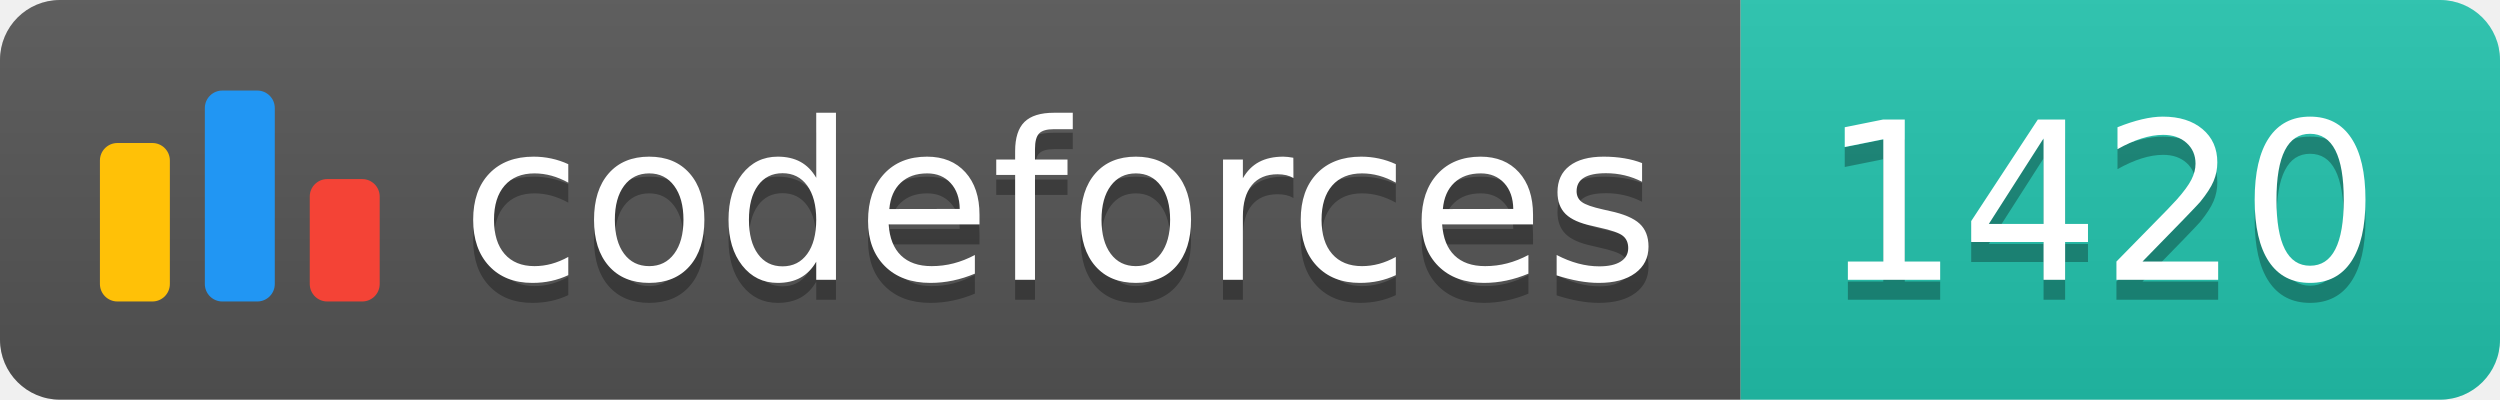
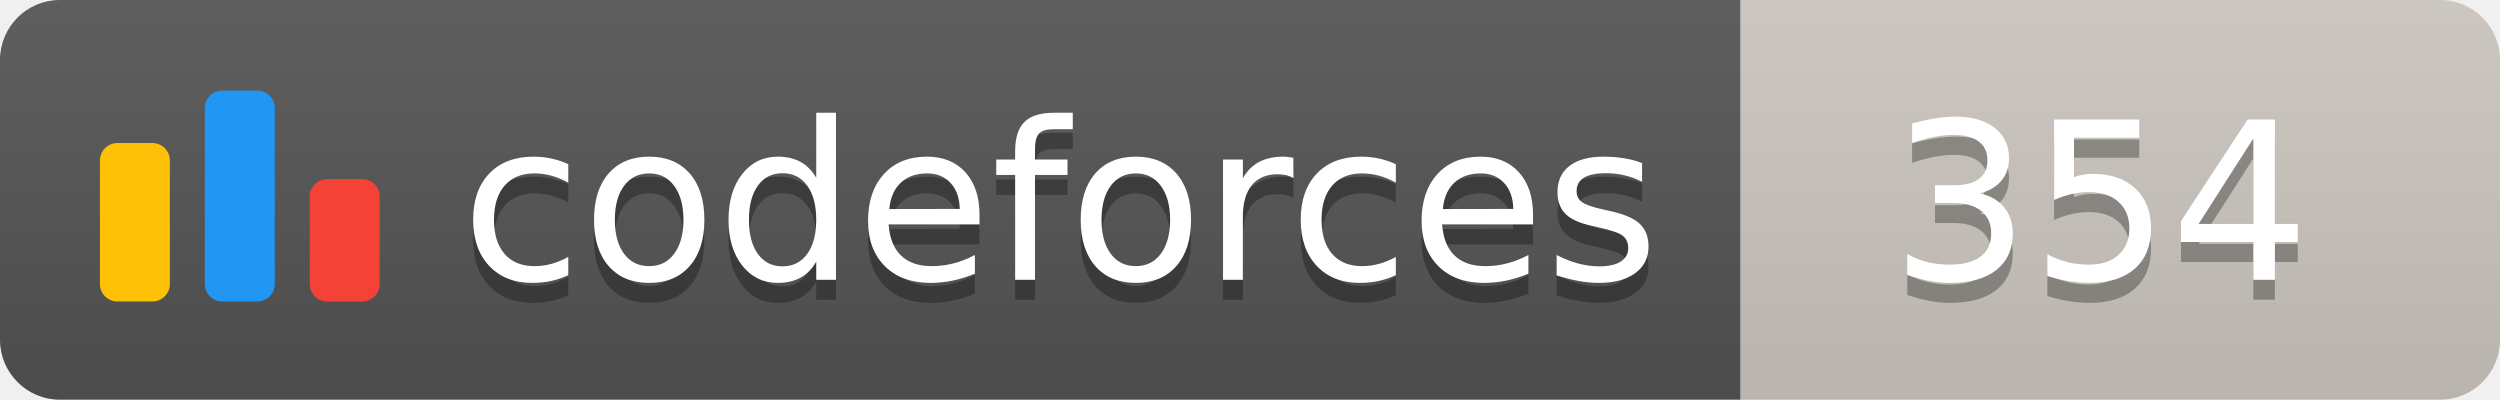
<svg xmlns="http://www.w3.org/2000/svg" width="125.1" height="20">
  <linearGradient id="smooth" x2="0" y2="100%">
    <stop offset="0" stop-color="#bbb" stop-opacity=".1" />
    <stop offset="1" stop-opacity=".1" />
  </linearGradient>
  <clipPath id="round">
    <rect width="125.1" height="20" rx="3" fill="#fff" />
  </clipPath>
  <g clip-path="url(#round)">
    <rect width="87.1" height="20" fill="#555" />
-     <rect x="87.1" width="38.0" height="20" fill="#22C4AE" />
+     <rect x="87.1" width="38.0" height="20" fill="#cec8c1" />
    <rect width="125.1" height="20" fill="url(#smooth)" />
  </g>
  <g fill="#fff" text-anchor="middle" font-family="DejaVu Sans,Verdana,Geneva,sans-serif" font-size="110">
    <svg x="5" y="3" class="logo" width="14" height="14" viewBox="0 0 32 25" fill="none">
      <rect y="6" width="8" height="18.125" rx="2" fill="#FFC107" />
      <rect x="24" y="10.125" width="8" height="14" rx="2" fill="#F44336" />
      <rect x="12" width="8" height="24.125" rx="2" fill="#2196F3" />
    </svg>
    <text x="530.5" y="150" fill="#010101" fill-opacity=".3" transform="scale(0.1)" textLength="601.0" lengthAdjust="spacing">codeforces
        </text>
    <text x="530.5" y="140" transform="scale(0.1)" textLength="601.0" lengthAdjust="spacing">codeforces</text>
-     <text x="1051.0" y="150" fill="#010101" fill-opacity=".3" transform="scale(0.1)" textLength="280.0" lengthAdjust="spacing">1420
+     <text x="1051.0" y="150" fill="#010101" fill-opacity=".3" transform="scale(0.1)" textLength="280.0" lengthAdjust="spacing">354
        </text>
-     <text x="1051.0" y="140" transform="scale(0.1)" textLength="280.0" lengthAdjust="spacing">1420</text>
+     <text x="1051.0" y="140" transform="scale(0.1)" textLength="280.0" lengthAdjust="spacing">354</text>
  </g>
</svg>
